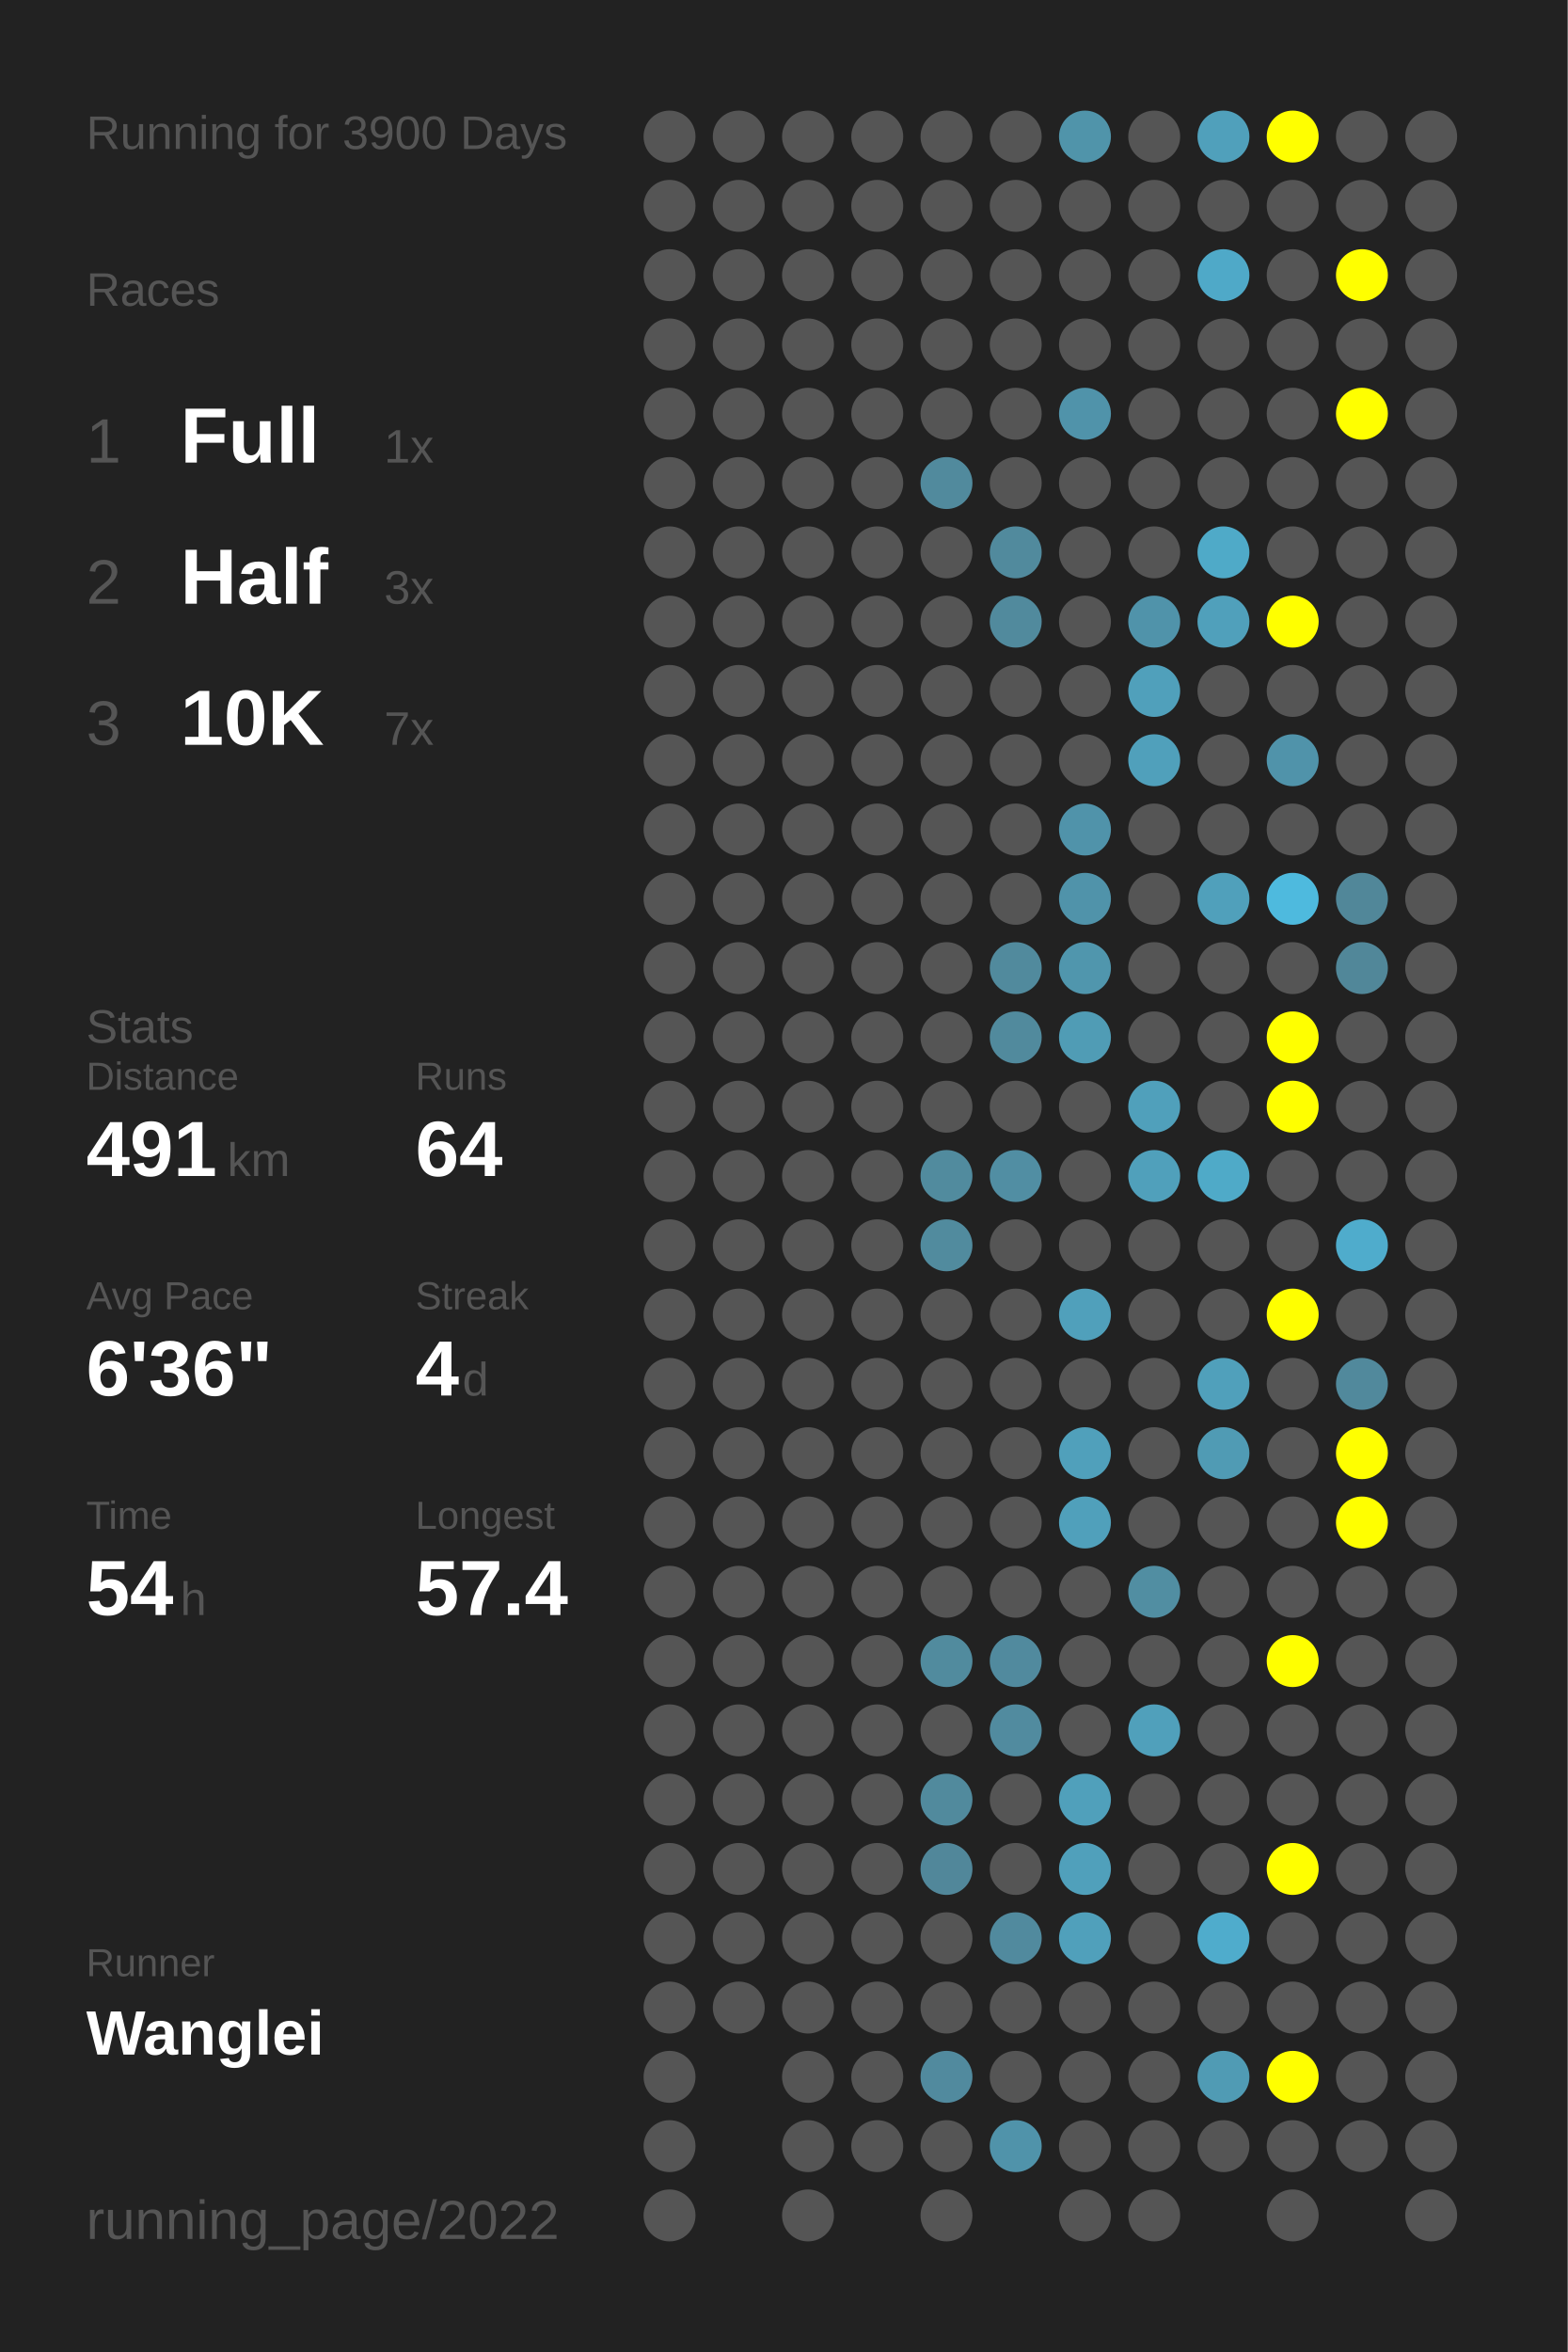
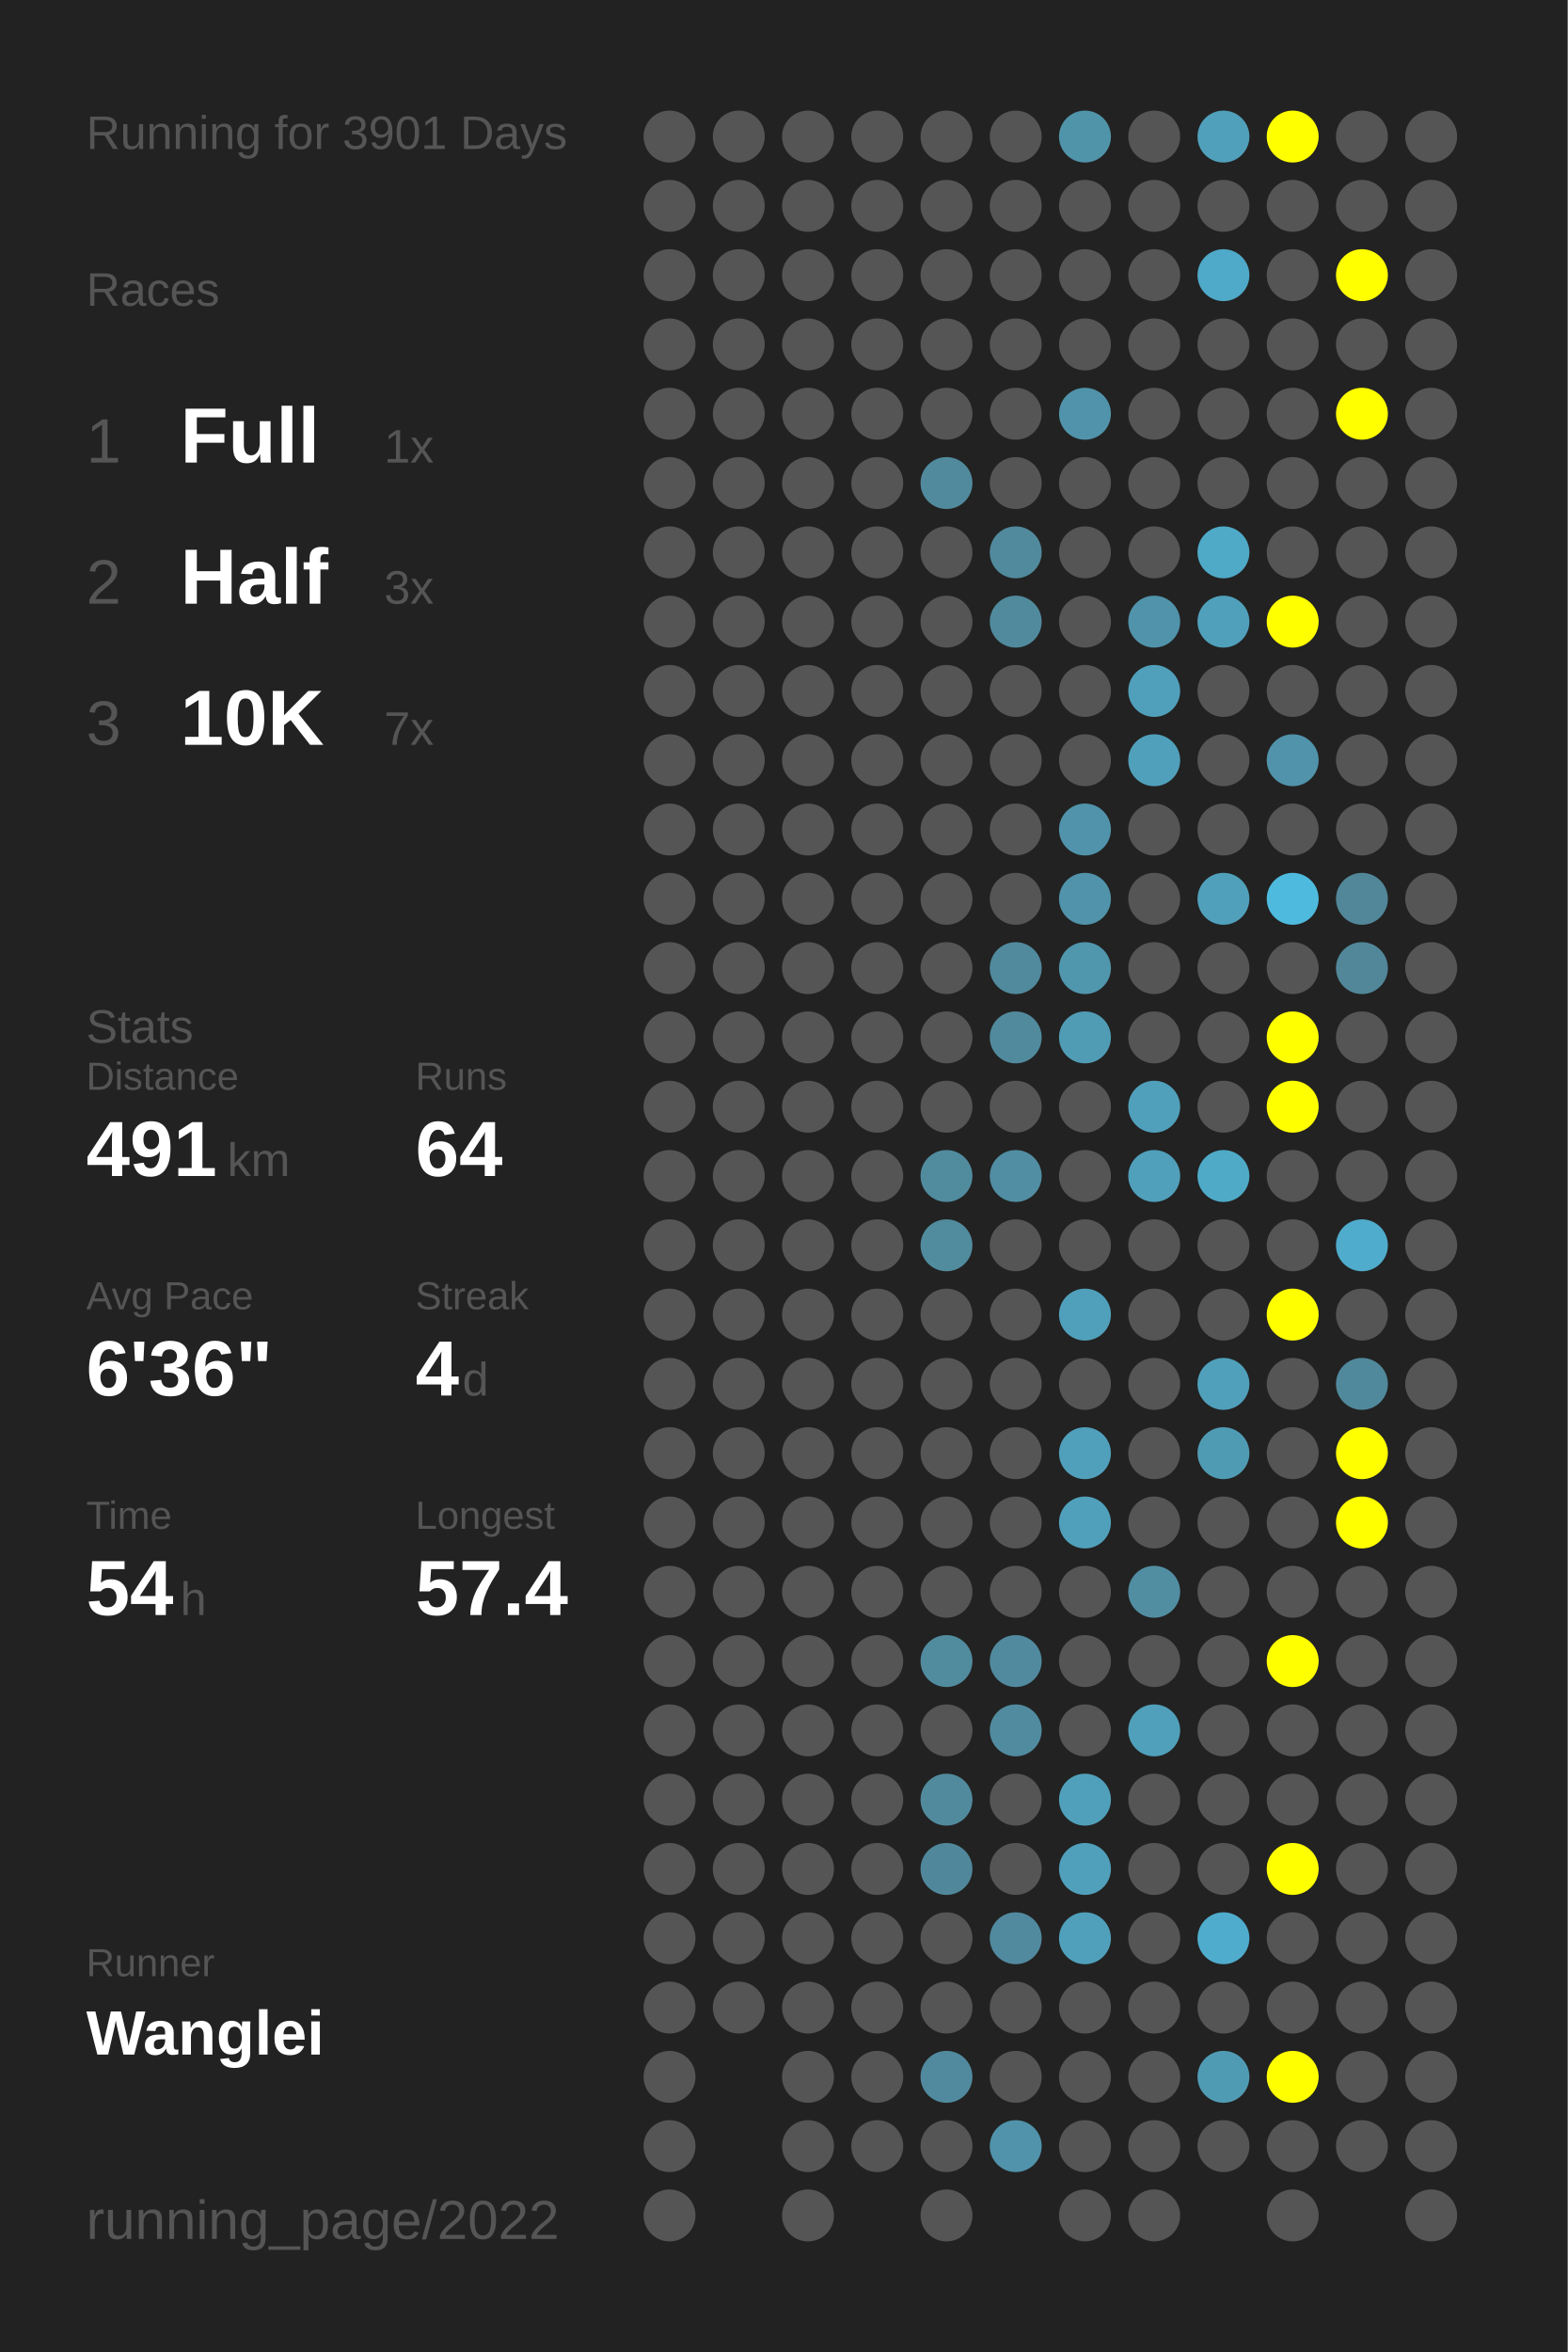
<svg xmlns="http://www.w3.org/2000/svg" baseProfile="full" height="300mm" version="1.1" viewBox="0,0,200,300" width="200mm">
  <defs />
  <rect fill="#222222" height="300" width="200" x="0" y="0" />
-   <text fill="#555555" style="font-size:6px; font-family:Arial;" x="11" y="19">Running for 3900 Days</text>
+   <text fill="#555555" style="font-size:6px; font-family:Arial;" x="11" y="19">Running for 3901 Days</text>
  <text fill="#555555" style="font-size:6px; font-family:Arial;" x="11" y="39">Races</text>
  <text fill="#555555" style="font-size:8px; font-family:Arial;" x="11" y="59">1</text>
  <text fill="#FFFFFF" style="font-size:10px; font-family:Arial; font-weight:bold;" x="23" y="59">Full</text>
  <text fill="#555555" style="font-size:6px; font-family:Arial;" x="49" y="59">1x</text>
  <text fill="#555555" style="font-size:8px; font-family:Arial;" x="11" y="77">2</text>
  <text fill="#FFFFFF" style="font-size:10px; font-family:Arial; font-weight:bold;" x="23" y="77">Half</text>
  <text fill="#555555" style="font-size:6px; font-family:Arial;" x="49" y="77">3x</text>
  <text fill="#555555" style="font-size:8px; font-family:Arial;" x="11" y="95">3</text>
  <text fill="#FFFFFF" style="font-size:10px; font-family:Arial; font-weight:bold;" x="23" y="95">10K</text>
  <text fill="#555555" style="font-size:6px; font-family:Arial;" x="49" y="95">7x</text>
  <text fill="#555555" style="font-size:6px; font-family:Arial;" x="11" y="133">Stats</text>
  <text fill="#555555" style="font-size:5px; font-family:Arial;" x="11" y="139">Distance</text>
  <text fill="#FFFFFF" style="font-size:10px; font-family:Arial; font-weight:bold;" x="11" y="150">491</text>
  <text fill="#555555" style="font-size:6px; font-family:Arial;" x="29" y="150">km</text>
  <text fill="#555555" style="font-size:5px; font-family:Arial;" x="53" y="139">Runs</text>
  <text fill="#FFFFFF" style="font-size:10px; font-family:Arial; font-weight:bold;" x="53" y="150">64</text>
  <text fill="#555555" style="font-size:5px; font-family:Arial;" x="11" y="167">Avg Pace</text>
  <text fill="#FFFFFF" style="font-size:10px; font-family:Arial; font-weight:bold;" x="11" y="178">6'36"</text>
  <text fill="#555555" style="font-size:5px; font-family:Arial;" x="53" y="167">Streak</text>
  <text fill="#FFFFFF" style="font-size:10px; font-family:Arial; font-weight:bold;" x="53" y="178">4</text>
  <text fill="#555555" style="font-size:6px; font-family:Arial;" x="59" y="178">d</text>
  <text fill="#555555" style="font-size:5px; font-family:Arial;" x="11" y="195">Time</text>
  <text fill="#FFFFFF" style="font-size:10px; font-family:Arial; font-weight:bold;" x="11" y="206">54</text>
  <text fill="#555555" style="font-size:6px; font-family:Arial;" x="23" y="206">h</text>
  <text fill="#555555" style="font-size:5px; font-family:Arial;" x="53" y="195">Longest</text>
  <text fill="#FFFFFF" style="font-size:10px; font-family:Arial; font-weight:bold;" x="53" y="206">57.4</text>
  <text fill="#555555" style="font-size:5px; font-family:Arial;" x="11" y="252.065">Runner</text>
  <text fill="#FFFFFF" style="font-size:8px; font-family:Arial; font-weight:bold;" x="11" y="262.065">Wanglei</text>
  <text fill="#555555" style="font-size:7px; font-family:Arial;" x="11" y="285.581">running_page/2022</text>
  <circle cx="85.417" cy="17.419" fill="#555555" r="3.312" />
  <circle cx="85.417" cy="26.258" fill="#555555" r="3.312" />
  <circle cx="85.417" cy="35.097" fill="#555555" r="3.312" />
  <circle cx="85.417" cy="43.935" fill="#555555" r="3.312" />
  <circle cx="85.417" cy="52.774" fill="#555555" r="3.312" />
  <circle cx="85.417" cy="61.613" fill="#555555" r="3.312" />
  <circle cx="85.417" cy="70.452" fill="#555555" r="3.312" />
  <circle cx="85.417" cy="79.29" fill="#555555" r="3.312" />
  <circle cx="85.417" cy="88.129" fill="#555555" r="3.312" />
  <circle cx="85.417" cy="96.968" fill="#555555" r="3.312" />
  <circle cx="85.417" cy="105.806" fill="#555555" r="3.312" />
  <circle cx="85.417" cy="114.645" fill="#555555" r="3.312" />
  <circle cx="85.417" cy="123.484" fill="#555555" r="3.312" />
  <circle cx="85.417" cy="132.323" fill="#555555" r="3.312" />
  <circle cx="85.417" cy="141.161" fill="#555555" r="3.312" />
  <circle cx="85.417" cy="150" fill="#555555" r="3.312" />
  <circle cx="85.417" cy="158.839" fill="#555555" r="3.312" />
  <circle cx="85.417" cy="167.677" fill="#555555" r="3.312" />
  <circle cx="85.417" cy="176.516" fill="#555555" r="3.312" />
  <circle cx="85.417" cy="185.355" fill="#555555" r="3.312" />
  <circle cx="85.417" cy="194.194" fill="#555555" r="3.312" />
  <circle cx="85.417" cy="203.032" fill="#555555" r="3.312" />
  <circle cx="85.417" cy="211.871" fill="#555555" r="3.312" />
  <circle cx="85.417" cy="220.71" fill="#555555" r="3.312" />
  <circle cx="85.417" cy="229.548" fill="#555555" r="3.312" />
  <circle cx="85.417" cy="238.387" fill="#555555" r="3.312" />
  <circle cx="85.417" cy="247.226" fill="#555555" r="3.312" />
  <circle cx="85.417" cy="256.065" fill="#555555" r="3.312" />
  <circle cx="85.417" cy="264.903" fill="#555555" r="3.312" />
  <circle cx="85.417" cy="273.742" fill="#555555" r="3.312" />
  <circle cx="85.417" cy="282.581" fill="#555555" r="3.312" />
  <circle cx="94.25" cy="17.419" fill="#555555" r="3.312" />
  <circle cx="94.25" cy="26.258" fill="#555555" r="3.312" />
  <circle cx="94.25" cy="35.097" fill="#555555" r="3.312" />
  <circle cx="94.25" cy="43.935" fill="#555555" r="3.312" />
  <circle cx="94.25" cy="52.774" fill="#555555" r="3.312" />
  <circle cx="94.25" cy="61.613" fill="#555555" r="3.312" />
  <circle cx="94.25" cy="70.452" fill="#555555" r="3.312" />
  <circle cx="94.25" cy="79.29" fill="#555555" r="3.312" />
  <circle cx="94.25" cy="88.129" fill="#555555" r="3.312" />
  <circle cx="94.25" cy="96.968" fill="#555555" r="3.312" />
  <circle cx="94.25" cy="105.806" fill="#555555" r="3.312" />
  <circle cx="94.25" cy="114.645" fill="#555555" r="3.312" />
  <circle cx="94.25" cy="123.484" fill="#555555" r="3.312" />
  <circle cx="94.25" cy="132.323" fill="#555555" r="3.312" />
  <circle cx="94.25" cy="141.161" fill="#555555" r="3.312" />
  <circle cx="94.25" cy="150" fill="#555555" r="3.312" />
  <circle cx="94.25" cy="158.839" fill="#555555" r="3.312" />
  <circle cx="94.25" cy="167.677" fill="#555555" r="3.312" />
  <circle cx="94.25" cy="176.516" fill="#555555" r="3.312" />
  <circle cx="94.25" cy="185.355" fill="#555555" r="3.312" />
  <circle cx="94.25" cy="194.194" fill="#555555" r="3.312" />
  <circle cx="94.25" cy="203.032" fill="#555555" r="3.312" />
  <circle cx="94.25" cy="211.871" fill="#555555" r="3.312" />
  <circle cx="94.25" cy="220.71" fill="#555555" r="3.312" />
  <circle cx="94.25" cy="229.548" fill="#555555" r="3.312" />
  <circle cx="94.25" cy="238.387" fill="#555555" r="3.312" />
  <circle cx="94.25" cy="247.226" fill="#555555" r="3.312" />
  <circle cx="94.25" cy="256.065" fill="#555555" r="3.312" />
  <circle cx="103.083" cy="17.419" fill="#555555" r="3.312" />
  <circle cx="103.083" cy="26.258" fill="#555555" r="3.312" />
  <circle cx="103.083" cy="35.097" fill="#555555" r="3.312" />
  <circle cx="103.083" cy="43.935" fill="#555555" r="3.312" />
  <circle cx="103.083" cy="52.774" fill="#555555" r="3.312" />
  <circle cx="103.083" cy="61.613" fill="#555555" r="3.312" />
  <circle cx="103.083" cy="70.452" fill="#555555" r="3.312" />
  <circle cx="103.083" cy="79.29" fill="#555555" r="3.312" />
  <circle cx="103.083" cy="88.129" fill="#555555" r="3.312" />
  <circle cx="103.083" cy="96.968" fill="#555555" r="3.312" />
  <circle cx="103.083" cy="105.806" fill="#555555" r="3.312" />
  <circle cx="103.083" cy="114.645" fill="#555555" r="3.312" />
  <circle cx="103.083" cy="123.484" fill="#555555" r="3.312" />
  <circle cx="103.083" cy="132.323" fill="#555555" r="3.312" />
  <circle cx="103.083" cy="141.161" fill="#555555" r="3.312" />
  <circle cx="103.083" cy="150" fill="#555555" r="3.312" />
  <circle cx="103.083" cy="158.839" fill="#555555" r="3.312" />
  <circle cx="103.083" cy="167.677" fill="#555555" r="3.312" />
  <circle cx="103.083" cy="176.516" fill="#555555" r="3.312" />
  <circle cx="103.083" cy="185.355" fill="#555555" r="3.312" />
  <circle cx="103.083" cy="194.194" fill="#555555" r="3.312" />
  <circle cx="103.083" cy="203.032" fill="#555555" r="3.312" />
  <circle cx="103.083" cy="211.871" fill="#555555" r="3.312" />
  <circle cx="103.083" cy="220.71" fill="#555555" r="3.312" />
  <circle cx="103.083" cy="229.548" fill="#555555" r="3.312" />
  <circle cx="103.083" cy="238.387" fill="#555555" r="3.312" />
  <circle cx="103.083" cy="247.226" fill="#555555" r="3.312" />
  <circle cx="103.083" cy="256.065" fill="#555555" r="3.312" />
  <circle cx="103.083" cy="264.903" fill="#555555" r="3.312" />
  <circle cx="103.083" cy="273.742" fill="#555555" r="3.312" />
  <circle cx="103.083" cy="282.581" fill="#555555" r="3.312" />
  <circle cx="111.917" cy="17.419" fill="#555555" r="3.312" />
  <circle cx="111.917" cy="26.258" fill="#555555" r="3.312" />
  <circle cx="111.917" cy="35.097" fill="#555555" r="3.312" />
  <circle cx="111.917" cy="43.935" fill="#555555" r="3.312" />
  <circle cx="111.917" cy="52.774" fill="#555555" r="3.312" />
  <circle cx="111.917" cy="61.613" fill="#555555" r="3.312" />
  <circle cx="111.917" cy="70.452" fill="#555555" r="3.312" />
  <circle cx="111.917" cy="79.29" fill="#555555" r="3.312" />
  <circle cx="111.917" cy="88.129" fill="#555555" r="3.312" />
  <circle cx="111.917" cy="96.968" fill="#555555" r="3.312" />
  <circle cx="111.917" cy="105.806" fill="#555555" r="3.312" />
  <circle cx="111.917" cy="114.645" fill="#555555" r="3.312" />
  <circle cx="111.917" cy="123.484" fill="#555555" r="3.312" />
  <circle cx="111.917" cy="132.323" fill="#555555" r="3.312" />
  <circle cx="111.917" cy="141.161" fill="#555555" r="3.312" />
  <circle cx="111.917" cy="150" fill="#555555" r="3.312" />
  <circle cx="111.917" cy="158.839" fill="#555555" r="3.312" />
  <circle cx="111.917" cy="167.677" fill="#555555" r="3.312" />
  <circle cx="111.917" cy="176.516" fill="#555555" r="3.312" />
  <circle cx="111.917" cy="185.355" fill="#555555" r="3.312" />
  <circle cx="111.917" cy="194.194" fill="#555555" r="3.312" />
  <circle cx="111.917" cy="203.032" fill="#555555" r="3.312" />
  <circle cx="111.917" cy="211.871" fill="#555555" r="3.312" />
  <circle cx="111.917" cy="220.71" fill="#555555" r="3.312" />
  <circle cx="111.917" cy="229.548" fill="#555555" r="3.312" />
  <circle cx="111.917" cy="238.387" fill="#555555" r="3.312" />
  <circle cx="111.917" cy="247.226" fill="#555555" r="3.312" />
  <circle cx="111.917" cy="256.065" fill="#555555" r="3.312" />
  <circle cx="111.917" cy="264.903" fill="#555555" r="3.312" />
  <circle cx="111.917" cy="273.742" fill="#555555" r="3.312" />
  <circle cx="120.75" cy="17.419" fill="#555555" r="3.312" />
  <circle cx="120.75" cy="26.258" fill="#555555" r="3.312" />
  <circle cx="120.75" cy="35.097" fill="#555555" r="3.312" />
  <circle cx="120.75" cy="43.935" fill="#555555" r="3.312" />
  <circle cx="120.75" cy="52.774" fill="#555555" r="3.312" />
  <circle cx="120.75" cy="61.613" fill="#518a9d" r="3.312" />
  <circle cx="120.75" cy="70.452" fill="#555555" r="3.312" />
  <circle cx="120.75" cy="79.29" fill="#555555" r="3.312" />
  <circle cx="120.75" cy="88.129" fill="#555555" r="3.312" />
  <circle cx="120.75" cy="96.968" fill="#555555" r="3.312" />
  <circle cx="120.75" cy="105.806" fill="#555555" r="3.312" />
  <circle cx="120.75" cy="114.645" fill="#555555" r="3.312" />
  <circle cx="120.75" cy="123.484" fill="#555555" r="3.312" />
  <circle cx="120.75" cy="132.323" fill="#555555" r="3.312" />
  <circle cx="120.75" cy="141.161" fill="#555555" r="3.312" />
  <circle cx="120.75" cy="150" fill="#518b9e" r="3.312" />
  <circle cx="120.75" cy="158.839" fill="#518b9e" r="3.312" />
  <circle cx="120.75" cy="167.677" fill="#555555" r="3.312" />
  <circle cx="120.75" cy="176.516" fill="#555555" r="3.312" />
  <circle cx="120.75" cy="185.355" fill="#555555" r="3.312" />
  <circle cx="120.75" cy="194.194" fill="#555555" r="3.312" />
  <circle cx="120.75" cy="203.032" fill="#555555" r="3.312" />
  <circle cx="120.75" cy="211.871" fill="#518b9e" r="3.312" />
  <circle cx="120.75" cy="220.71" fill="#555555" r="3.312" />
  <circle cx="120.75" cy="229.548" fill="#518a9d" r="3.312" />
  <circle cx="120.75" cy="238.387" fill="#51879a" r="3.312" />
  <circle cx="120.75" cy="247.226" fill="#555555" r="3.312" />
  <circle cx="120.75" cy="256.065" fill="#555555" r="3.312" />
  <circle cx="120.75" cy="264.903" fill="#518a9e" r="3.312" />
  <circle cx="120.75" cy="273.742" fill="#555555" r="3.312" />
  <circle cx="120.75" cy="282.581" fill="#555555" r="3.312" />
  <circle cx="129.583" cy="17.419" fill="#555555" r="3.312" />
  <circle cx="129.583" cy="26.258" fill="#555555" r="3.312" />
  <circle cx="129.583" cy="35.097" fill="#555555" r="3.312" />
  <circle cx="129.583" cy="43.935" fill="#555555" r="3.312" />
  <circle cx="129.583" cy="52.774" fill="#555555" r="3.312" />
  <circle cx="129.583" cy="61.613" fill="#555555" r="3.312" />
  <circle cx="129.583" cy="70.452" fill="#518a9d" r="3.312" />
  <circle cx="129.583" cy="79.29" fill="#518a9d" r="3.312" />
  <circle cx="129.583" cy="88.129" fill="#555555" r="3.312" />
  <circle cx="129.583" cy="96.968" fill="#555555" r="3.312" />
  <circle cx="129.583" cy="105.806" fill="#555555" r="3.312" />
  <circle cx="129.583" cy="114.645" fill="#555555" r="3.312" />
  <circle cx="129.583" cy="123.484" fill="#518a9d" r="3.312" />
  <circle cx="129.583" cy="132.323" fill="#518a9d" r="3.312" />
  <circle cx="129.583" cy="141.161" fill="#555555" r="3.312" />
  <circle cx="129.583" cy="150" fill="#518ea3" r="3.312" />
  <circle cx="129.583" cy="158.839" fill="#555555" r="3.312" />
  <circle cx="129.583" cy="167.677" fill="#555555" r="3.312" />
  <circle cx="129.583" cy="176.516" fill="#555555" r="3.312" />
  <circle cx="129.583" cy="185.355" fill="#555555" r="3.312" />
  <circle cx="129.583" cy="194.194" fill="#555555" r="3.312" />
  <circle cx="129.583" cy="203.032" fill="#555555" r="3.312" />
  <circle cx="129.583" cy="211.871" fill="#518a9e" r="3.312" />
  <circle cx="129.583" cy="220.71" fill="#518b9f" r="3.312" />
  <circle cx="129.583" cy="229.548" fill="#555555" r="3.312" />
  <circle cx="129.583" cy="238.387" fill="#555555" r="3.312" />
  <circle cx="129.583" cy="247.226" fill="#518a9e" r="3.312" />
  <circle cx="129.583" cy="256.065" fill="#555555" r="3.312" />
  <circle cx="129.583" cy="264.903" fill="#555555" r="3.312" />
  <circle cx="129.583" cy="273.742" fill="#5093aa" r="3.312" />
  <circle cx="138.417" cy="17.419" fill="#5094aa" r="3.312" />
  <circle cx="138.417" cy="26.258" fill="#555555" r="3.312" />
  <circle cx="138.417" cy="35.097" fill="#555555" r="3.312" />
  <circle cx="138.417" cy="43.935" fill="#555555" r="3.312" />
  <circle cx="138.417" cy="52.774" fill="#5093aa" r="3.312" />
  <circle cx="138.417" cy="61.613" fill="#555555" r="3.312" />
  <circle cx="138.417" cy="70.452" fill="#555555" r="3.312" />
  <circle cx="138.417" cy="79.29" fill="#555555" r="3.312" />
  <circle cx="138.417" cy="88.129" fill="#555555" r="3.312" />
  <circle cx="138.417" cy="96.968" fill="#555555" r="3.312" />
  <circle cx="138.417" cy="105.806" fill="#5093aa" r="3.312" />
  <circle cx="138.417" cy="114.645" fill="#5093aa" r="3.312" />
  <circle cx="138.417" cy="123.484" fill="#5096ad" r="3.312" />
  <circle cx="138.417" cy="132.323" fill="#509cb5" r="3.312" />
  <circle cx="138.417" cy="141.161" fill="#555555" r="3.312" />
  <circle cx="138.417" cy="150" fill="#555555" r="3.312" />
  <circle cx="138.417" cy="158.839" fill="#555555" r="3.312" />
  <circle cx="138.417" cy="167.677" fill="#50a0bb" r="3.312" />
  <circle cx="138.417" cy="176.516" fill="#555555" r="3.312" />
  <circle cx="138.417" cy="185.355" fill="#50a0bb" r="3.312" />
  <circle cx="138.417" cy="194.194" fill="#50a0bb" r="3.312" />
  <circle cx="138.417" cy="203.032" fill="#555555" r="3.312" />
  <circle cx="138.417" cy="211.871" fill="#555555" r="3.312" />
  <circle cx="138.417" cy="220.71" fill="#555555" r="3.312" />
  <circle cx="138.417" cy="229.548" fill="#50a0bb" r="3.312" />
  <circle cx="138.417" cy="238.387" fill="#50a0bb" r="3.312" />
  <circle cx="138.417" cy="247.226" fill="#50a0bb" r="3.312" />
  <circle cx="138.417" cy="256.065" fill="#555555" r="3.312" />
  <circle cx="138.417" cy="264.903" fill="#555555" r="3.312" />
  <circle cx="138.417" cy="273.742" fill="#555555" r="3.312" />
  <circle cx="138.417" cy="282.581" fill="#555555" r="3.312" />
  <circle cx="147.25" cy="17.419" fill="#555555" r="3.312" />
  <circle cx="147.25" cy="26.258" fill="#555555" r="3.312" />
  <circle cx="147.25" cy="35.097" fill="#555555" r="3.312" />
  <circle cx="147.25" cy="43.935" fill="#555555" r="3.312" />
  <circle cx="147.25" cy="52.774" fill="#555555" r="3.312" />
  <circle cx="147.25" cy="61.613" fill="#555555" r="3.312" />
  <circle cx="147.25" cy="70.452" fill="#555555" r="3.312" />
  <circle cx="147.25" cy="79.29" fill="#5093aa" r="3.312" />
  <circle cx="147.25" cy="88.129" fill="#50a0bb" r="3.312" />
  <circle cx="147.25" cy="96.968" fill="#50a0bb" r="3.312" />
  <circle cx="147.25" cy="105.806" fill="#555555" r="3.312" />
  <circle cx="147.25" cy="114.645" fill="#555555" r="3.312" />
  <circle cx="147.25" cy="123.484" fill="#555555" r="3.312" />
  <circle cx="147.25" cy="132.323" fill="#555555" r="3.312" />
  <circle cx="147.25" cy="141.161" fill="#50a0bb" r="3.312" />
  <circle cx="147.25" cy="150" fill="#50a0bb" r="3.312" />
  <circle cx="147.25" cy="158.839" fill="#555555" r="3.312" />
  <circle cx="147.25" cy="167.677" fill="#555555" r="3.312" />
  <circle cx="147.25" cy="176.516" fill="#555555" r="3.312" />
  <circle cx="147.25" cy="185.355" fill="#555555" r="3.312" />
  <circle cx="147.25" cy="194.194" fill="#555555" r="3.312" />
  <circle cx="147.25" cy="203.032" fill="#518ea2" r="3.312" />
  <circle cx="147.25" cy="211.871" fill="#555555" r="3.312" />
  <circle cx="147.25" cy="220.71" fill="#50a0bb" r="3.312" />
  <circle cx="147.25" cy="229.548" fill="#555555" r="3.312" />
  <circle cx="147.25" cy="238.387" fill="#555555" r="3.312" />
  <circle cx="147.25" cy="247.226" fill="#555555" r="3.312" />
  <circle cx="147.25" cy="256.065" fill="#555555" r="3.312" />
  <circle cx="147.25" cy="264.903" fill="#555555" r="3.312" />
  <circle cx="147.25" cy="273.742" fill="#555555" r="3.312" />
  <circle cx="147.25" cy="282.581" fill="#555555" r="3.312" />
  <circle cx="156.083" cy="17.419" fill="#50a0bb" r="3.312" />
  <circle cx="156.083" cy="26.258" fill="#555555" r="3.312" />
  <circle cx="156.083" cy="35.097" fill="#4fa9c8" r="3.312" />
  <circle cx="156.083" cy="43.935" fill="#555555" r="3.312" />
  <circle cx="156.083" cy="52.774" fill="#555555" r="3.312" />
  <circle cx="156.083" cy="61.613" fill="#555555" r="3.312" />
  <circle cx="156.083" cy="70.452" fill="#4faac8" r="3.312" />
  <circle cx="156.083" cy="79.29" fill="#50a0bb" r="3.312" />
  <circle cx="156.083" cy="88.129" fill="#555555" r="3.312" />
  <circle cx="156.083" cy="96.968" fill="#555555" r="3.312" />
  <circle cx="156.083" cy="105.806" fill="#555555" r="3.312" />
  <circle cx="156.083" cy="114.645" fill="#50a0bb" r="3.312" />
  <circle cx="156.083" cy="123.484" fill="#555555" r="3.312" />
  <circle cx="156.083" cy="132.323" fill="#555555" r="3.312" />
  <circle cx="156.083" cy="141.161" fill="#555555" r="3.312" />
  <circle cx="156.083" cy="150" fill="#4faac8" r="3.312" />
  <circle cx="156.083" cy="158.839" fill="#555555" r="3.312" />
  <circle cx="156.083" cy="167.677" fill="#555555" r="3.312" />
  <circle cx="156.083" cy="176.516" fill="#50a0bb" r="3.312" />
  <circle cx="156.083" cy="185.355" fill="#509bb4" r="3.312" />
  <circle cx="156.083" cy="194.194" fill="#555555" r="3.312" />
  <circle cx="156.083" cy="203.032" fill="#555555" r="3.312" />
  <circle cx="156.083" cy="211.871" fill="#555555" r="3.312" />
  <circle cx="156.083" cy="220.71" fill="#555555" r="3.312" />
  <circle cx="156.083" cy="229.548" fill="#555555" r="3.312" />
  <circle cx="156.083" cy="238.387" fill="#555555" r="3.312" />
  <circle cx="156.083" cy="247.226" fill="#4faccc" r="3.312" />
  <circle cx="156.083" cy="256.065" fill="#555555" r="3.312" />
  <circle cx="156.083" cy="264.903" fill="#509bb4" r="3.312" />
  <circle cx="156.083" cy="273.742" fill="#555555" r="3.312" />
  <circle cx="164.917" cy="17.419" fill="#FFFF00" r="3.312" />
  <circle cx="164.917" cy="26.258" fill="#555555" r="3.312" />
  <circle cx="164.917" cy="35.097" fill="#555555" r="3.312" />
  <circle cx="164.917" cy="43.935" fill="#555555" r="3.312" />
  <circle cx="164.917" cy="52.774" fill="#555555" r="3.312" />
  <circle cx="164.917" cy="61.613" fill="#555555" r="3.312" />
  <circle cx="164.917" cy="70.452" fill="#555555" r="3.312" />
  <circle cx="164.917" cy="79.29" fill="#FFFF00" r="3.312" />
  <circle cx="164.917" cy="88.129" fill="#555555" r="3.312" />
  <circle cx="164.917" cy="96.968" fill="#5093aa" r="3.312" />
  <circle cx="164.917" cy="105.806" fill="#555555" r="3.312" />
  <circle cx="164.917" cy="114.645" fill="#4ebade" r="3.312" />
  <circle cx="164.917" cy="123.484" fill="#555555" r="3.312" />
  <circle cx="164.917" cy="132.323" fill="#FFFF00" r="3.312" />
  <circle cx="164.917" cy="141.161" fill="#FFFF00" r="3.312" />
  <circle cx="164.917" cy="150" fill="#555555" r="3.312" />
  <circle cx="164.917" cy="158.839" fill="#555555" r="3.312" />
  <circle cx="164.917" cy="167.677" fill="#FFFF00" r="3.312" />
  <circle cx="164.917" cy="176.516" fill="#555555" r="3.312" />
  <circle cx="164.917" cy="185.355" fill="#555555" r="3.312" />
  <circle cx="164.917" cy="194.194" fill="#555555" r="3.312" />
  <circle cx="164.917" cy="203.032" fill="#555555" r="3.312" />
  <circle cx="164.917" cy="211.871" fill="#FFFF00" r="3.312" />
  <circle cx="164.917" cy="220.71" fill="#555555" r="3.312" />
  <circle cx="164.917" cy="229.548" fill="#555555" r="3.312" />
  <circle cx="164.917" cy="238.387" fill="#FFFF00" r="3.312" />
  <circle cx="164.917" cy="247.226" fill="#555555" r="3.312" />
  <circle cx="164.917" cy="256.065" fill="#555555" r="3.312" />
  <circle cx="164.917" cy="264.903" fill="#FFFF00" r="3.312" />
  <circle cx="164.917" cy="273.742" fill="#555555" r="3.312" />
  <circle cx="164.917" cy="282.581" fill="#555555" r="3.312" />
  <circle cx="173.75" cy="17.419" fill="#555555" r="3.312" />
  <circle cx="173.75" cy="26.258" fill="#555555" r="3.312" />
  <circle cx="173.75" cy="35.097" fill="#FFFF00" r="3.312" />
  <circle cx="173.75" cy="43.935" fill="#555555" r="3.312" />
  <circle cx="173.75" cy="52.774" fill="#FFFF00" r="3.312" />
  <circle cx="173.75" cy="61.613" fill="#555555" r="3.312" />
  <circle cx="173.75" cy="70.452" fill="#555555" r="3.312" />
  <circle cx="173.75" cy="79.29" fill="#555555" r="3.312" />
  <circle cx="173.75" cy="88.129" fill="#555555" r="3.312" />
  <circle cx="173.75" cy="96.968" fill="#555555" r="3.312" />
  <circle cx="173.75" cy="105.806" fill="#555555" r="3.312" />
  <circle cx="173.75" cy="114.645" fill="#518799" r="3.312" />
  <circle cx="173.75" cy="123.484" fill="#518799" r="3.312" />
  <circle cx="173.75" cy="132.323" fill="#555555" r="3.312" />
  <circle cx="173.75" cy="141.161" fill="#555555" r="3.312" />
  <circle cx="173.75" cy="150" fill="#555555" r="3.312" />
  <circle cx="173.75" cy="158.839" fill="#4faccc" r="3.312" />
  <circle cx="173.75" cy="167.677" fill="#555555" r="3.312" />
  <circle cx="173.75" cy="176.516" fill="#51899c" r="3.312" />
  <circle cx="173.75" cy="185.355" fill="#FFFF00" r="3.312" />
  <circle cx="173.75" cy="194.194" fill="#FFFF00" r="3.312" />
  <circle cx="173.75" cy="203.032" fill="#555555" r="3.312" />
  <circle cx="173.75" cy="211.871" fill="#555555" r="3.312" />
  <circle cx="173.75" cy="220.71" fill="#555555" r="3.312" />
  <circle cx="173.75" cy="229.548" fill="#555555" r="3.312" />
  <circle cx="173.75" cy="238.387" fill="#555555" r="3.312" />
  <circle cx="173.75" cy="247.226" fill="#555555" r="3.312" />
  <circle cx="173.75" cy="256.065" fill="#555555" r="3.312" />
  <circle cx="173.75" cy="264.903" fill="#555555" r="3.312" />
  <circle cx="173.75" cy="273.742" fill="#555555" r="3.312" />
  <circle cx="182.583" cy="17.419" fill="#555555" r="3.312" />
  <circle cx="182.583" cy="26.258" fill="#555555" r="3.312" />
  <circle cx="182.583" cy="35.097" fill="#555555" r="3.312" />
  <circle cx="182.583" cy="43.935" fill="#555555" r="3.312" />
  <circle cx="182.583" cy="52.774" fill="#555555" r="3.312" />
  <circle cx="182.583" cy="61.613" fill="#555555" r="3.312" />
  <circle cx="182.583" cy="70.452" fill="#555555" r="3.312" />
  <circle cx="182.583" cy="79.29" fill="#555555" r="3.312" />
  <circle cx="182.583" cy="88.129" fill="#555555" r="3.312" />
  <circle cx="182.583" cy="96.968" fill="#555555" r="3.312" />
  <circle cx="182.583" cy="105.806" fill="#555555" r="3.312" />
  <circle cx="182.583" cy="114.645" fill="#555555" r="3.312" />
  <circle cx="182.583" cy="123.484" fill="#555555" r="3.312" />
  <circle cx="182.583" cy="132.323" fill="#555555" r="3.312" />
  <circle cx="182.583" cy="141.161" fill="#555555" r="3.312" />
  <circle cx="182.583" cy="150" fill="#555555" r="3.312" />
  <circle cx="182.583" cy="158.839" fill="#555555" r="3.312" />
  <circle cx="182.583" cy="167.677" fill="#555555" r="3.312" />
  <circle cx="182.583" cy="176.516" fill="#555555" r="3.312" />
  <circle cx="182.583" cy="185.355" fill="#555555" r="3.312" />
  <circle cx="182.583" cy="194.194" fill="#555555" r="3.312" />
  <circle cx="182.583" cy="203.032" fill="#555555" r="3.312" />
  <circle cx="182.583" cy="211.871" fill="#555555" r="3.312" />
  <circle cx="182.583" cy="220.71" fill="#555555" r="3.312" />
  <circle cx="182.583" cy="229.548" fill="#555555" r="3.312" />
  <circle cx="182.583" cy="238.387" fill="#555555" r="3.312" />
  <circle cx="182.583" cy="247.226" fill="#555555" r="3.312" />
  <circle cx="182.583" cy="256.065" fill="#555555" r="3.312" />
  <circle cx="182.583" cy="264.903" fill="#555555" r="3.312" />
  <circle cx="182.583" cy="273.742" fill="#555555" r="3.312" />
  <circle cx="182.583" cy="282.581" fill="#555555" r="3.312" />
</svg>
